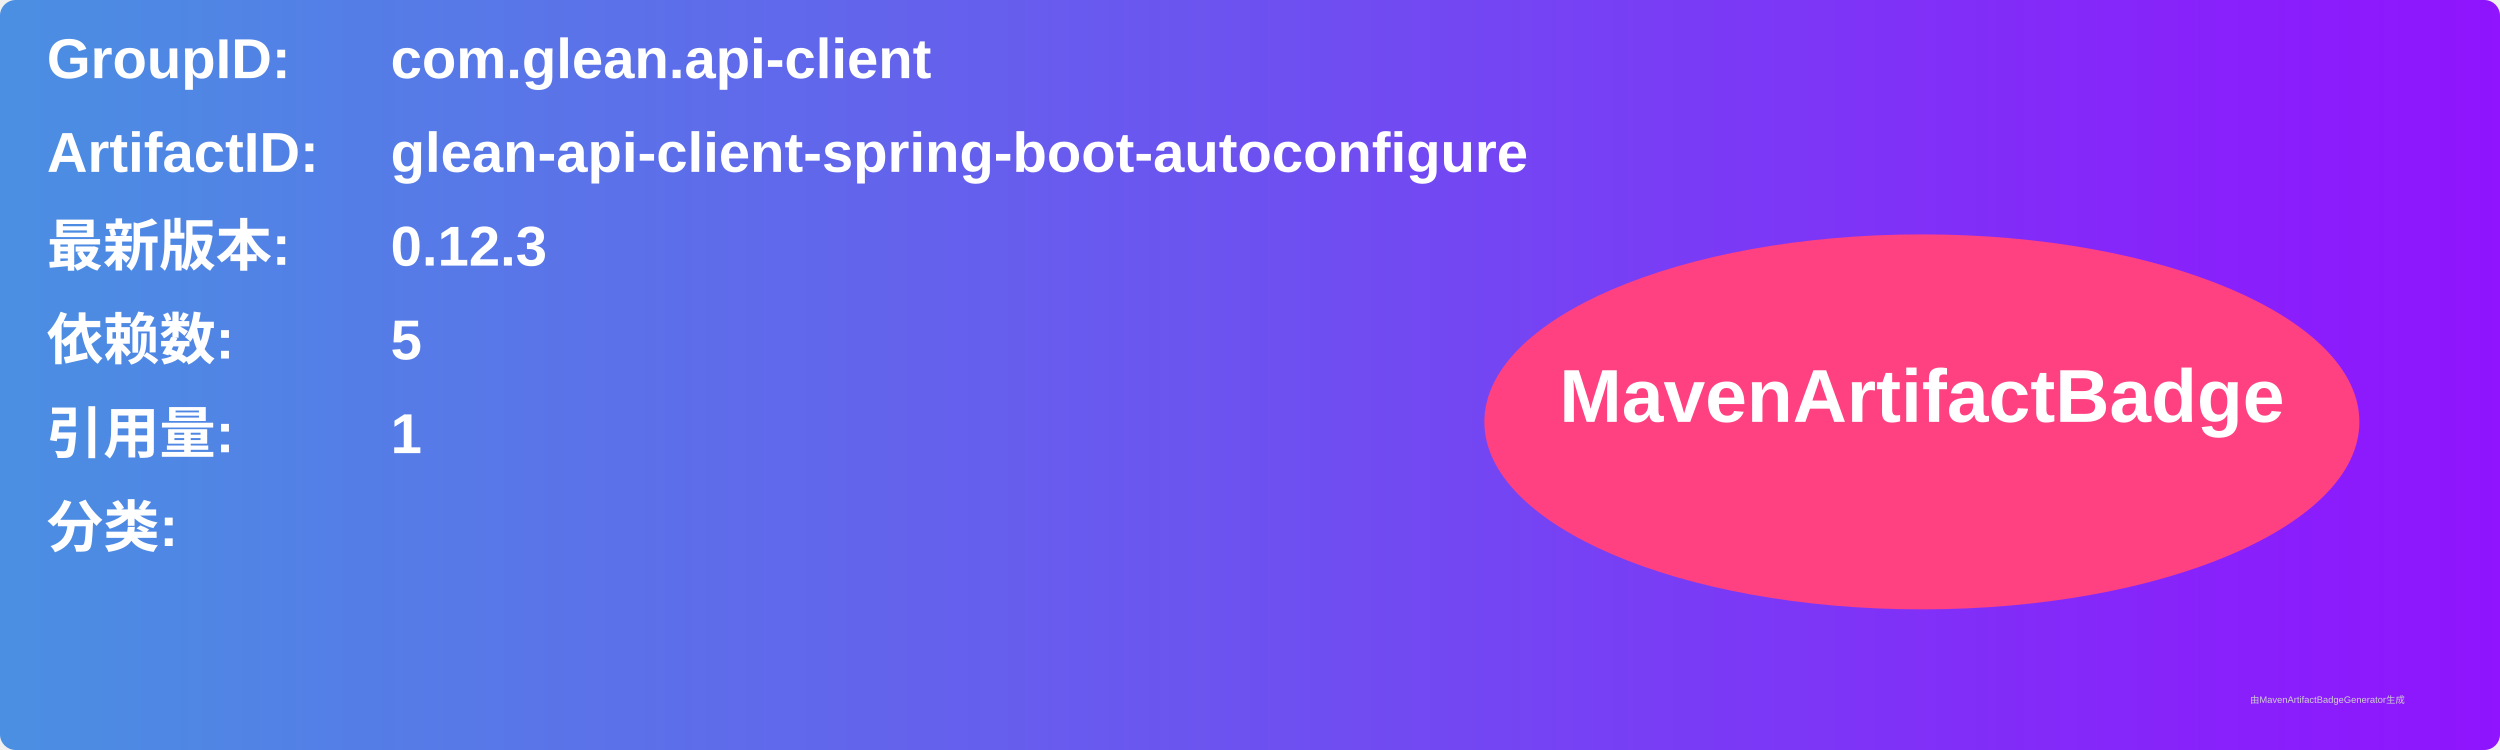
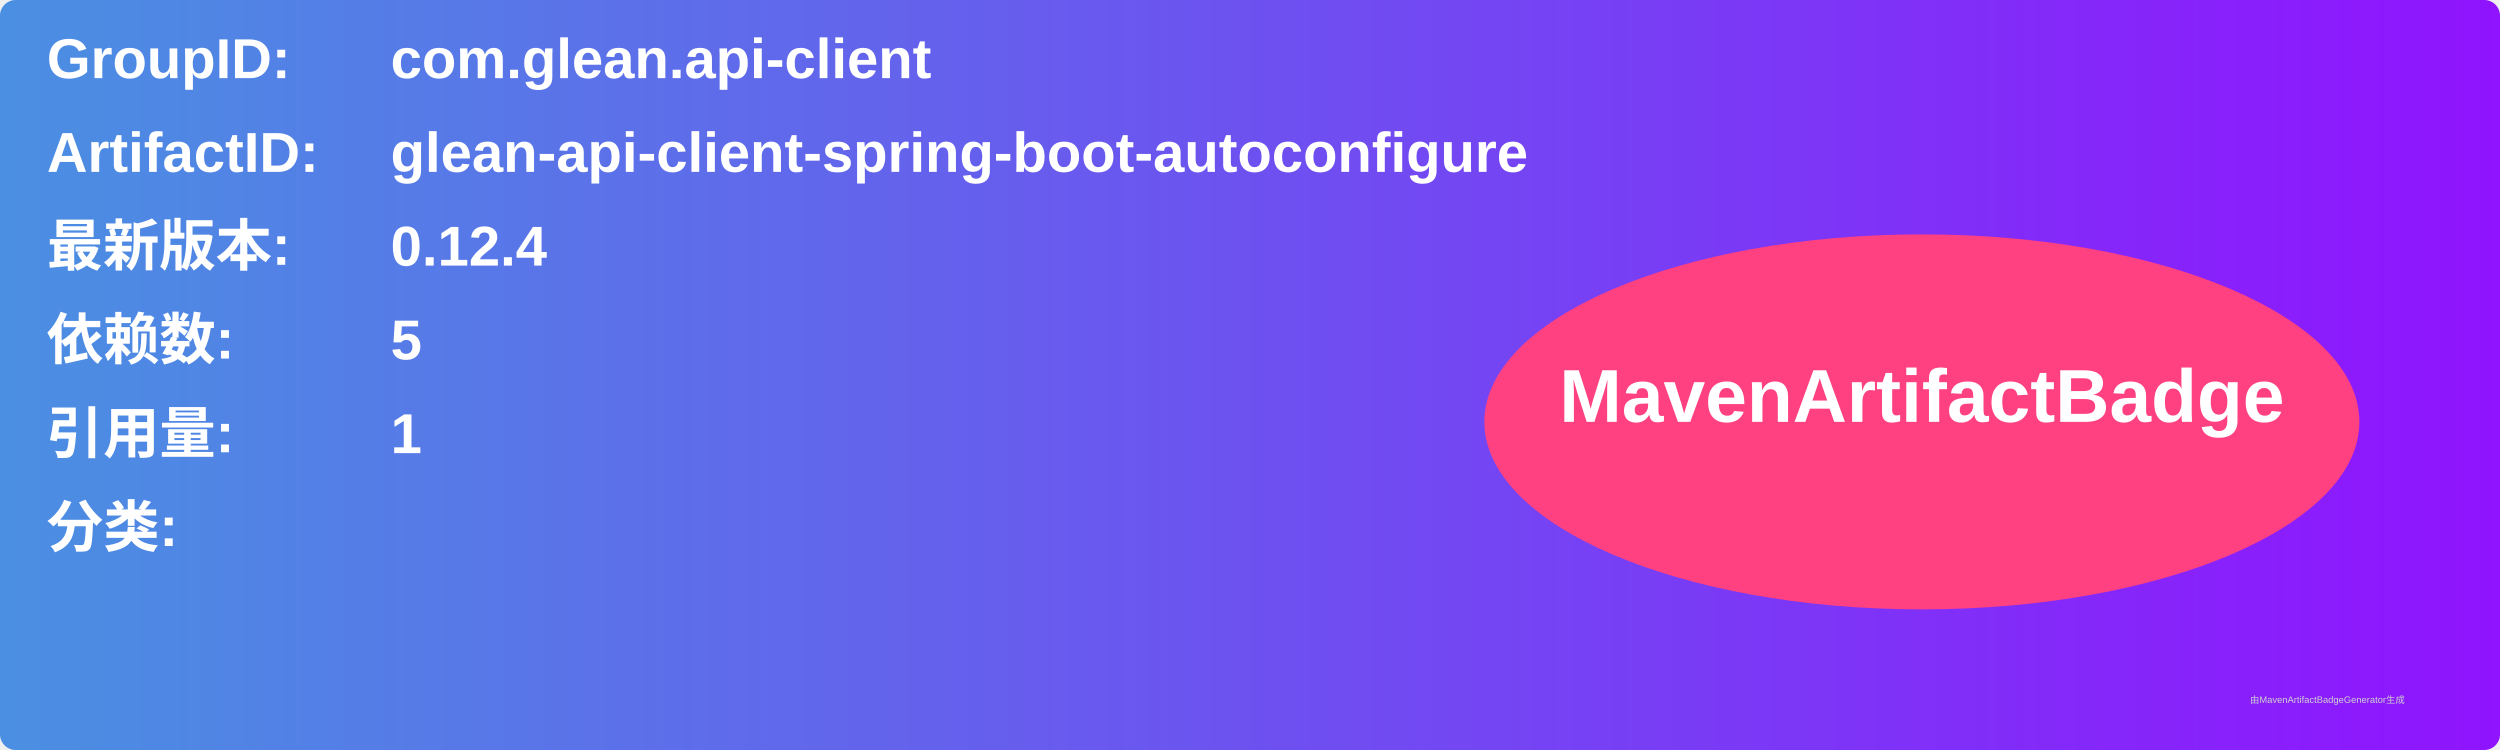
<svg xmlns="http://www.w3.org/2000/svg" width="800" height="240" viewBox="0 0 800 240">
  <linearGradient id="grad" x1="0%" y1="0%" x2="100%" y2="0%">
    <stop offset="0%" stop-color="#4a90e2" />
    <stop offset="100%" stop-color="#9013fe" />
  </linearGradient>
  <rect width="100%" height="100%" rx="5" ry="5" fill="url(#grad)" />
  <g transform="translate(15, 15)">
    <text x="0" y="10" font-family="Arial" font-size="18" fill="white" font-weight="bold" width="260">GroupID:</text>
    <text x="110" y="10" font-family="Arial" font-size="18" fill="white" font-weight="bold" width="460">com.glean.api-client</text>
    <text x="0" y="40" font-family="Arial" font-size="18" fill="white" font-weight="bold" width="260">ArtifactID:</text>
    <text x="110" y="40" font-family="Arial" font-size="18" fill="white" font-weight="bold" width="460">glean-api-client-spring-boot-autoconfigure</text>
    <text x="0" y="70" font-family="Arial" font-size="18" fill="white" font-weight="bold">最新版本:</text>
    <text x="110" y="70" font-family="Arial" font-size="18" fill="white" font-weight="bold">
-       <tspan font-weight="bold">0.12.3</tspan>
+       <tspan font-weight="bold">0.12.4</tspan>
    </text>
    <text x="0" y="100" font-family="Arial" font-size="18" fill="white" font-weight="bold">依赖数: </text>
    <text x="110" y="100" font-family="Arial" font-size="18" fill="white">
      <tspan font-weight="bold">5</tspan>
    </text>
    <text x="0" y="130" font-family="Arial" font-size="18" fill="white" font-weight="bold">引用量: </text>
    <text x="110" y="130" font-family="Arial" font-size="18" fill="white">
      <tspan font-weight="bold">1</tspan>
    </text>
    <text x="0" y="160" font-family="Arial" font-size="18" fill="white" font-weight="bold">分类:</text>
    <text x="10" y="190" font-family="Arial" font-size="10" fill="white">
      <tspan font-weight="bold" />
    </text>
    <ellipse cx="600" cy="120" rx="140" ry="60" fill="#ff4081" />
    <text x="600" y="120" text-anchor="middle" font-family="Arial" font-size="24" fill="white" font-weight="bold">MavenArtifactBadge</text>
  </g>
  <text x="720" y="225" font-family="Arial" font-size="3" fill="#d0d0d0">由MavenArtifactBadgeGenerator生成</text>
</svg>
